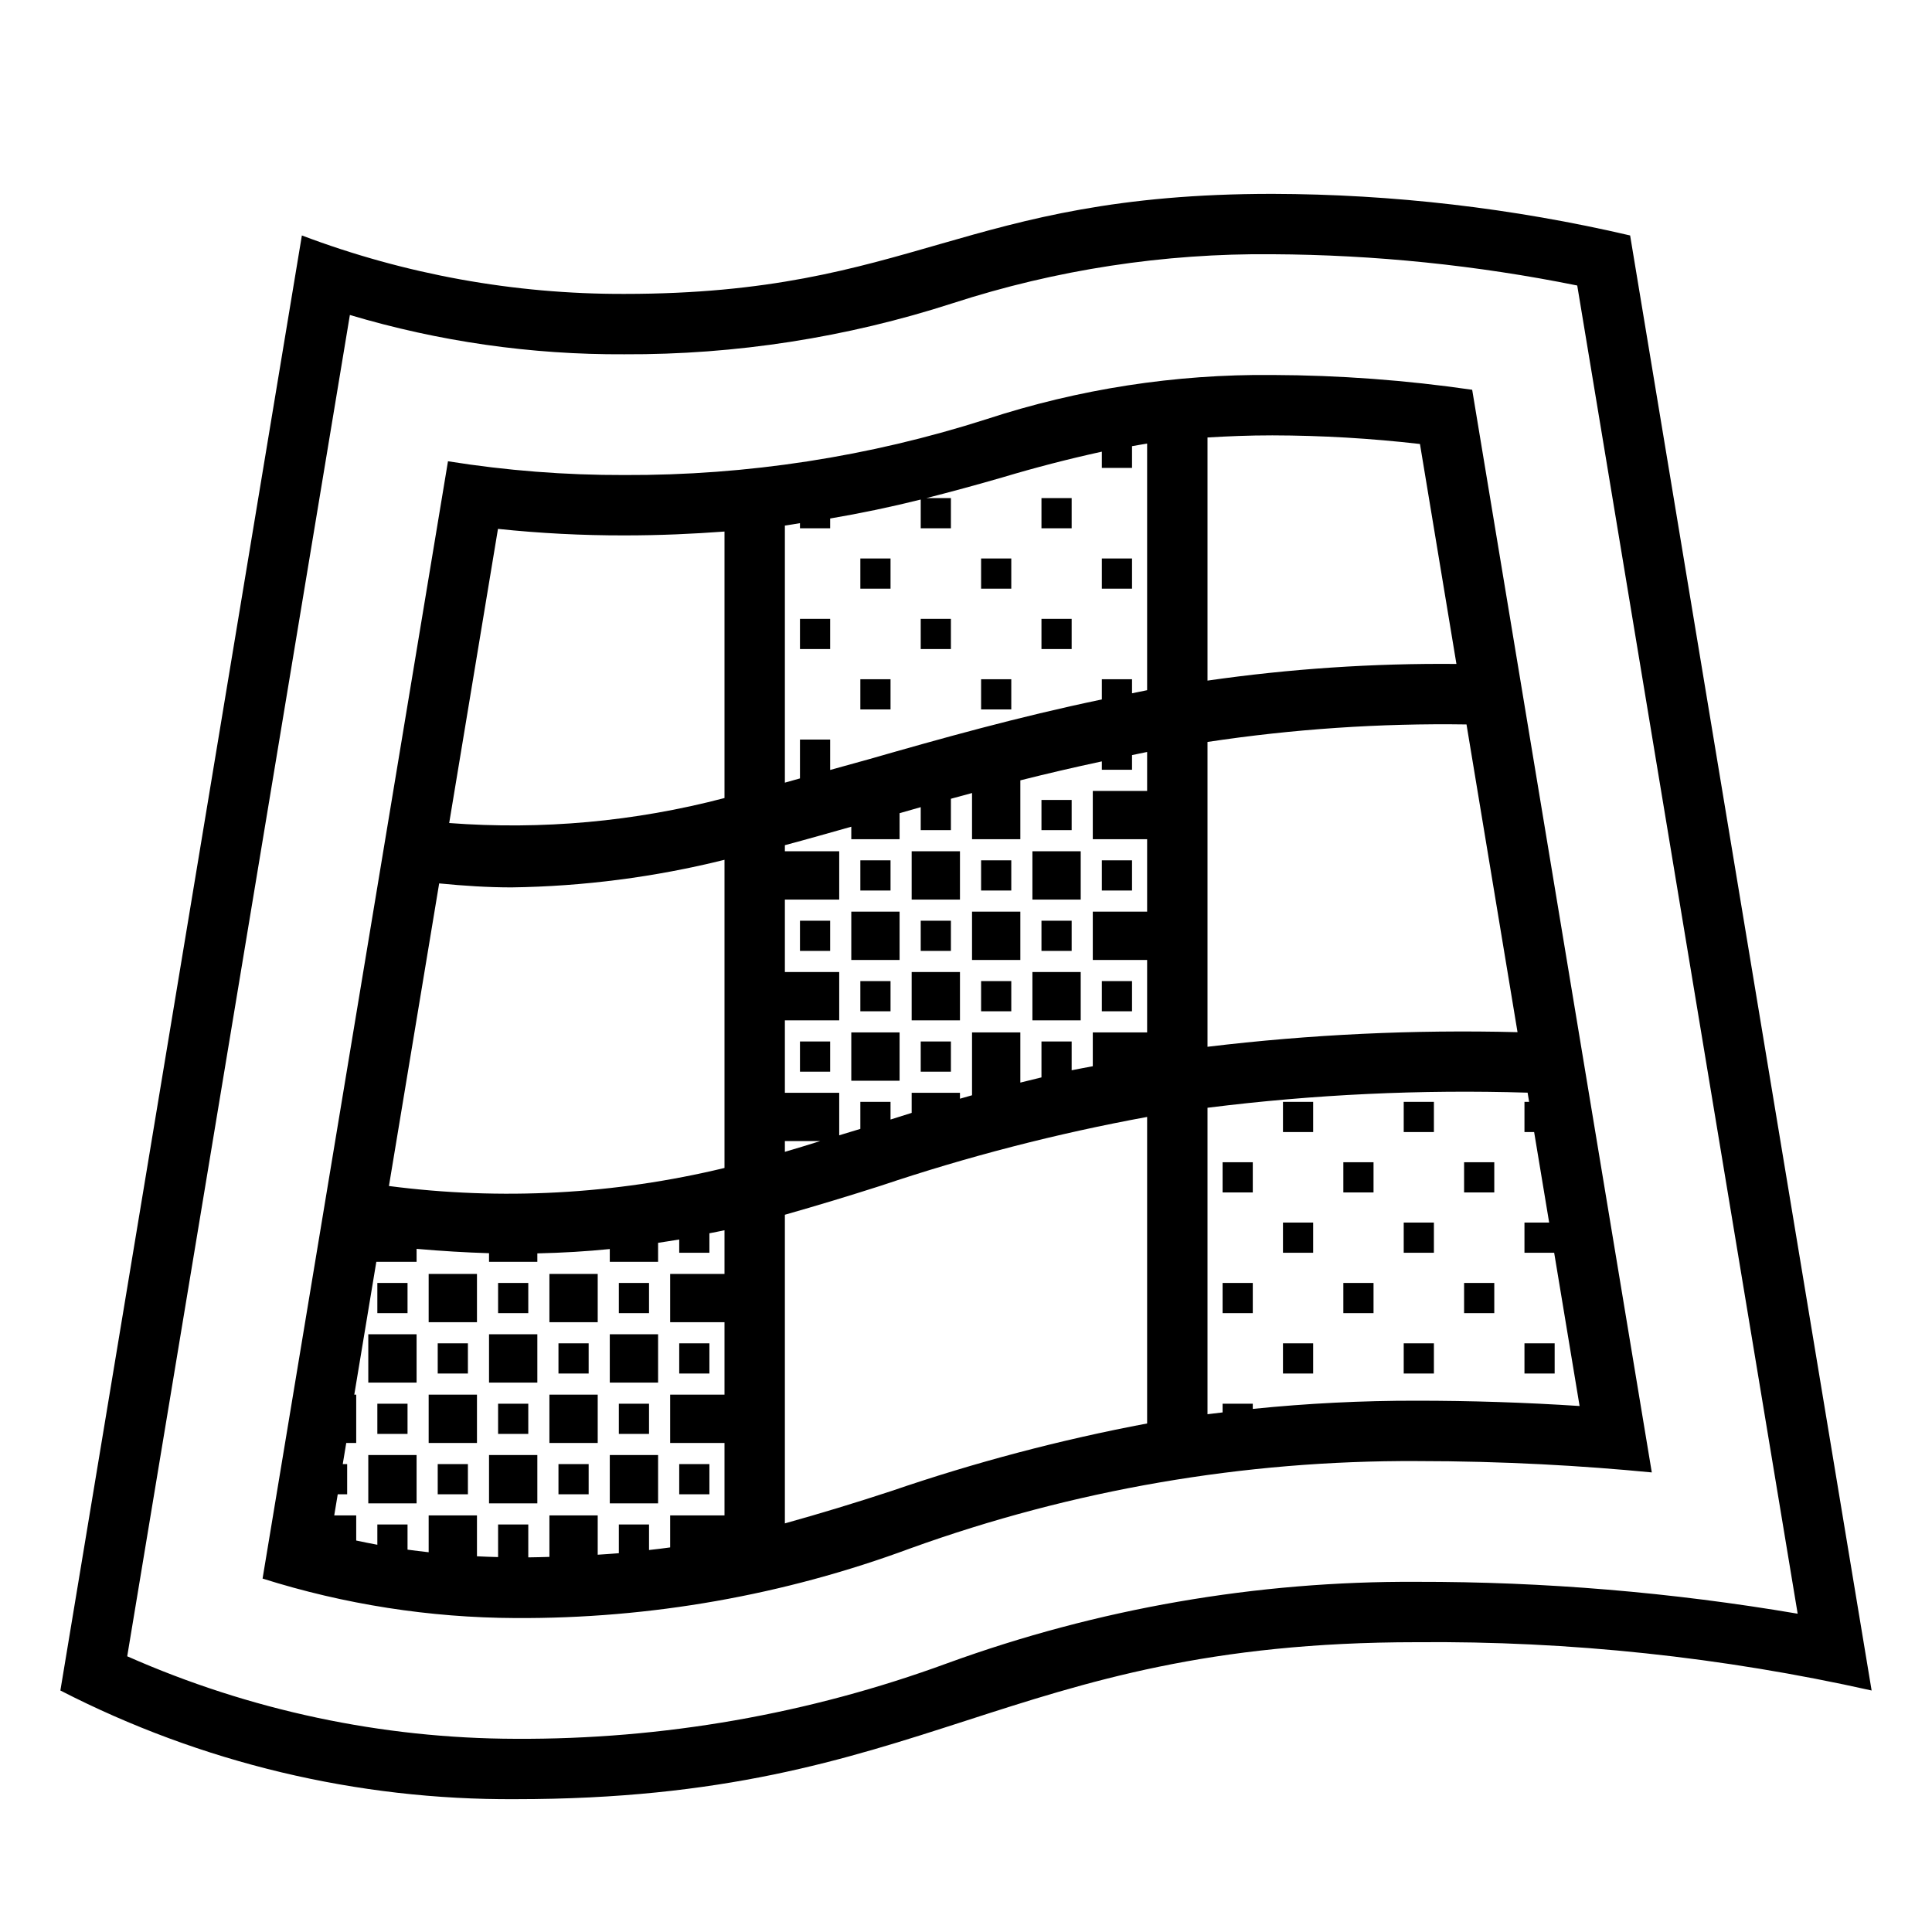
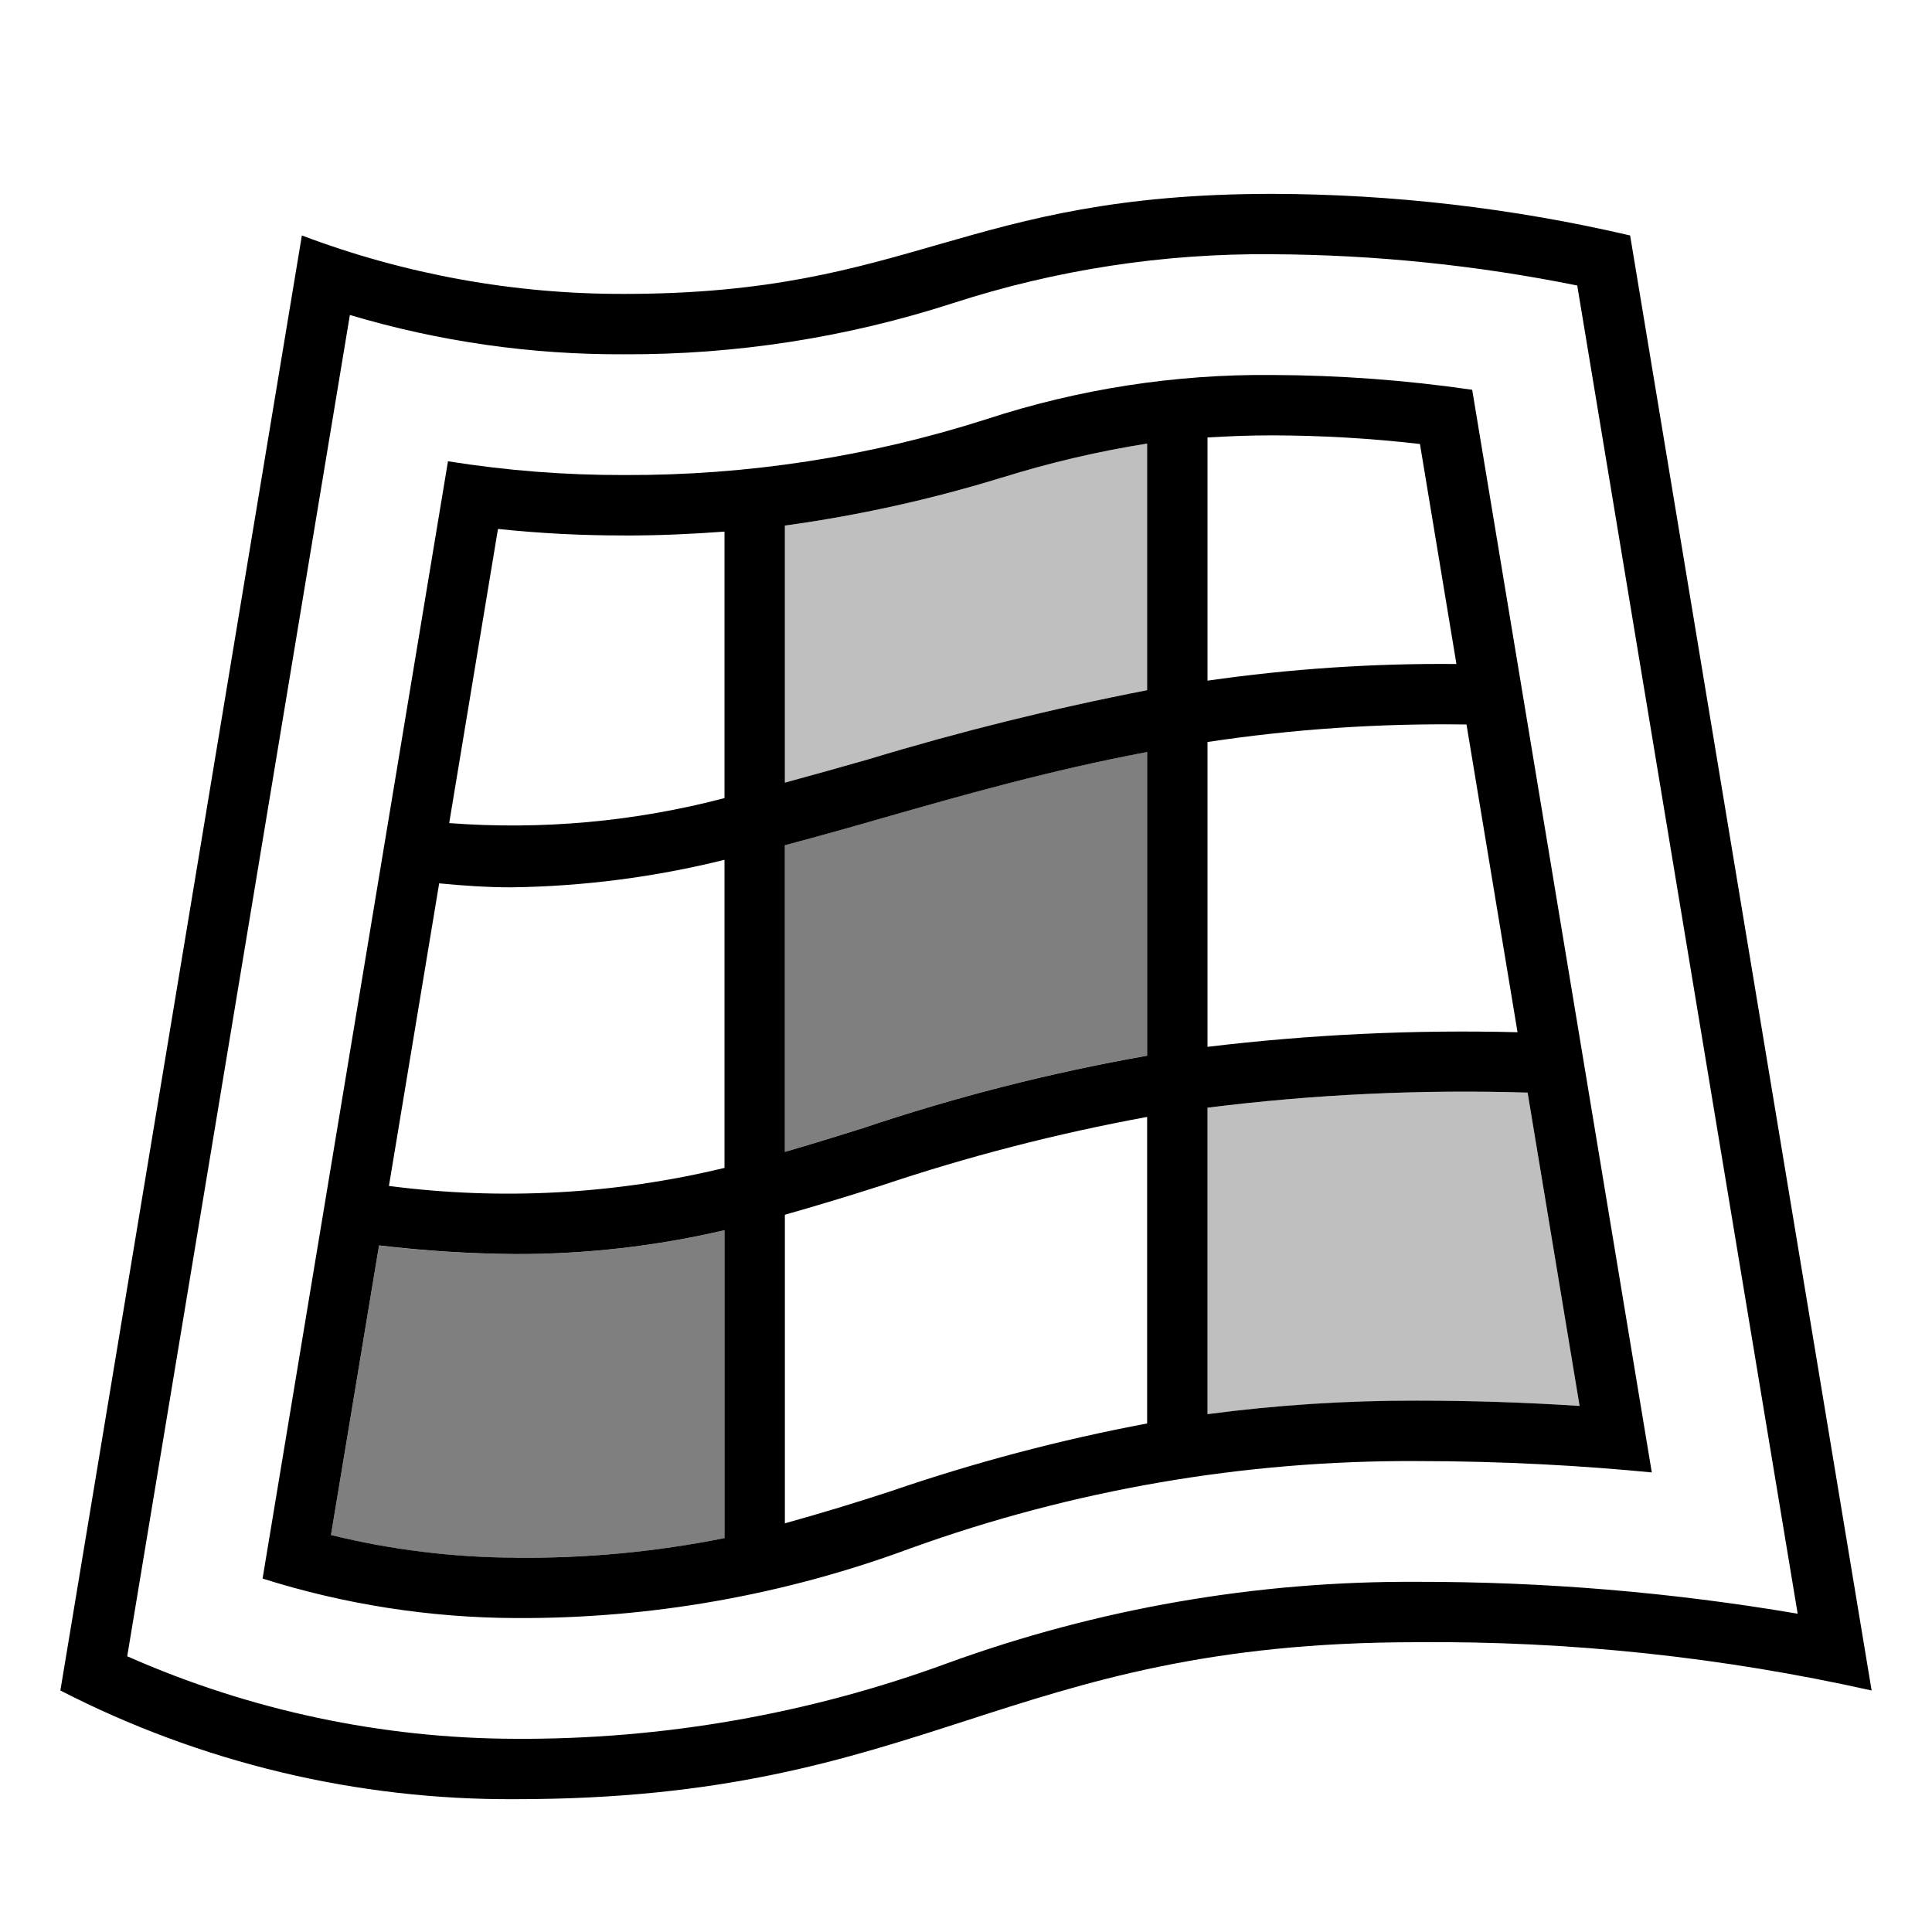
<svg xmlns="http://www.w3.org/2000/svg" viewBox="0 0 32 32">
-   <path d="M23.462 27.2A33.153 33.153 0 0 1 31 28L27 3.9a26.401 26.401 0 0 0-5.926-.689c-5.144 0-5.927 1.657-10.735 1.657A14.99 14.99 0 0 1 5 3.9L1 28a16.273 16.273 0 0 0 7.538 1.8c6.876 0 8.048-2.6 14.924-2.6zm-21.355.234L5.795 5.217a15.6 15.6 0 0 0 4.544.651 17.42 17.42 0 0 0 5.445-.847 16.628 16.628 0 0 1 5.29-.81 26.164 26.164 0 0 1 5.05.518l3.651 21.999a37.286 37.286 0 0 0-6.313-.528 22.381 22.381 0 0 0-7.77 1.348A20.422 20.422 0 0 1 8.539 28.8a15.989 15.989 0 0 1-6.43-1.366zm25.252-3.046L24.384 6.456a23.558 23.558 0 0 0-3.31-.245 14.762 14.762 0 0 0-4.738.733 19.402 19.402 0 0 1-5.996.924 18.182 18.182 0 0 1-2.92-.228L4.349 26.146a14.096 14.096 0 0 0 4.188.654 18.525 18.525 0 0 0 6.541-1.154 24.357 24.357 0 0 1 8.385-1.446c1.448 0 2.763.078 3.896.188zM20 7.246c.33-.02.68-.035 1.074-.035a21.744 21.744 0 0 1 2.445.143l.604 3.643a27.235 27.235 0 0 0-4.123.276zm0 5.043a26.155 26.155 0 0 1 4.29-.29l.845 5.097a35.442 35.442 0 0 0-5.135.242zm-7-3.584c.088-.011.164-.027.25-.04v.085h.5v-.162a19.97 19.97 0 0 0 1.5-.314v.476h.5v-.5h-.406a40.04 40.04 0 0 0 1.26-.343 22.564 22.564 0 0 1 1.646-.426v.269h.5v-.36c.084-.014.163-.03.25-.043v4.085c-.086.016-.165.035-.25.051v-.233h-.5v.335c-1.397.291-2.665.648-3.858.99l-.642.178v-.503h-.5v.643l-.25.07zm1.1 4.988v.207h.8v-.431l.35-.1v.381h.5v-.52l.35-.095v.765h.8v-.975c.436-.11.887-.215 1.35-.314v.139h.5v-.243c.085-.017.164-.036.25-.052v.645h-.9v.8h.9v1.2h-.9v.8h.9v1.2h-.9v.56c-.114.023-.239.043-.35.067v-.477h-.5v.595c-.119.028-.235.057-.35.086V17.1h-.8v1.041l-.2.057V18.1h-.8v.333l-.35.11v-.293h-.5v.448c-.118.037-.233.07-.35.106V18.1H13v-1.2h.9v-.8H13v-1.2h.9v-.8H13v-.101c.36-.096.731-.202 1.1-.306zM13 18.9h.585c-.194.06-.391.122-.585.178zM8.248 8.76a19.724 19.724 0 0 0 2.092.108c.603 0 1.146-.026 1.66-.064v4.414a13.823 13.823 0 0 1-4.56.414zM12 21.9v1.2h-.9v.8h.9v1.2h-.9v.53c-.113.016-.232.03-.35.043v-.423h-.5v.476c-.113.01-.232.017-.35.025V25.1h-.8v.687c-.116.003-.23.007-.35.008v-.545h-.5v.54a12.262 12.262 0 0 1-.35-.013V25.1h-.8v.61c-.118-.014-.236-.027-.35-.043v-.417h-.5v.336a13.211 13.211 0 0 1-.35-.07V25.1h-.364l.058-.35h.156v-.5h-.073l.058-.35H5.9v-.8h-.032l.365-2.2H6.9v-.215q.63.055 1.2.072v.143h.8v-.14q.63-.014 1.2-.072v.212h.8v-.315c.116-.019.236-.035.35-.055v.22h.5v-.323c.083-.017.168-.032.25-.05v.723h-.9v.8zm-4.726-7.268c.407.04.808.066 1.198.066A15.487 15.487 0 0 0 12 14.241v5.104a15.286 15.286 0 0 1-5.558.299zM19 23.577a30.389 30.389 0 0 0-4.23 1.117 39.72 39.72 0 0 1-1.77.538V20.12a49.66 49.66 0 0 0 1.587-.48A31.896 31.896 0 0 1 19 18.5zm1-5.229a34.138 34.138 0 0 1 5.302-.25l.025.152h-.077v.5h.16l.249 1.5h-.409v.5h.492l.421 2.538c-.9-.059-1.804-.088-2.7-.088a26.412 26.412 0 0 0-2.713.136v-.086h-.5v.144c-.082.01-.169.019-.25.03zm1.75.402h-.5v-.5h.5zm-1 1h-.5v-.5h.5zm1 1h-.5v-.5h.5zm-1 1h-.5v-.5h.5zm1 1h-.5v-.5h.5zm2-4h-.5v-.5h.5zm-1 1h-.5v-.5h.5zm1 1h-.5v-.5h.5zm-1 1h-.5v-.5h.5zm1 1h-.5v-.5h.5zm1-3h-.5v-.5h.5zm0 2h-.5v-.5h.5zm1 1h-.5v-.5h.5zm-11-13h-.5v-.5h.5zm-1 1h-.5v-.5h.5zm1 1h-.5v-.5h.5zm2-2h-.5v-.5h.5zm-1 1h-.5v-.5h.5zm1 1h-.5v-.5h.5zm1-3h-.5v-.5h.5zm0 2h-.5v-.5h.5zm1-1h-.5v-.5h.5zm-7 13h-.5v-.5h.5zm0 2h-.5v-.5h.5zm-1-3h-.5v-.5h.5zm-1 .5v.5h-.5v-.5zm1 1v.5h-.5v-.5zm-1.5 1h.5v.5h-.5zm-.5-2.5h-.5v-.5h.5zm0 1.5v.5h-.5v-.5zm-2-1.5h-.5v-.5h.5zm1 .5v.5h-.5v-.5zm-1 1v.5h-.5v-.5zm.5 1h.5v.5h-.5zM7.1 21.1h.8v.8h-.8zm-1 1h.8v.8h-.8zm1 1h.8v.8h-.8zm-1 1h.8v.8h-.8zm3-3h.8v.8h-.8zm-1 1h.8v.8h-.8zm1 1h.8v.8h-.8zm-1 1h.8v.8h-.8zm2-2h.8v.8h-.8zm0 2h.8v.8h-.8zm7.65-10.35h-.5v-.5h.5zm1 1h-.5v-.5h.5zm-1.5 1v-.5h.5v.5zm1.5 1h-.5v-.5h.5zm-2-2h-.5v-.5h.5zm-1.5 1v-.5h.5v.5zm1 .5h.5v.5h-.5zm-1 1h.5v.5h-.5zm-.5-2.5h-.5v-.5h.5zm-.5 2v-.5h.5v.5zm-1-1.5h.5v.5h-.5zm0 2h.5v.5h-.5zm2.65-2.35h-.8v-.8h.8zm-1 1h-.8v-.8h.8zm1 1h-.8v-.8h.8zm-1 1h-.8v-.8h.8zm3-3h-.8v-.8h.8zm-1 1h-.8v-.8h.8zm1 1h-.8v-.8h.8z" />
+   <path opacity=".25" d="M23.463 23.2a26.071 26.071 0 0 0-3.463.224v-5.076a34.065 34.065 0 0 1 5.302-.251l.861 5.191c-.9-.059-1.804-.088-2.7-.088zM13 8.705v4.258c.456-.124.916-.253 1.392-.389A46.427 46.427 0 0 1 19 11.432V7.347a16.922 16.922 0 0 0-2.396.56A22.646 22.646 0 0 1 13 8.705z" />
+   <path opacity=".5" d="M13 13.999a84.02 84.02 0 0 0 1.666-.464c1.323-.378 2.741-.78 4.334-1.08v5.03a32.286 32.286 0 0 0-4.714 1.202c-.435.137-.86.267-1.286.391zm-4.463 11.8A16.675 16.675 0 0 0 12 25.477v-5.1a15.064 15.064 0 0 1-3.463.395 20.464 20.464 0 0 1-2.259-.142l-.796 4.796a13.024 13.024 0 0 0 3.055.375z" />
+   <path d="M23.462 27.2A33.153 33.153 0 0 1 31 28L27 3.9a26.401 26.401 0 0 0-5.926-.689c-5.144 0-5.927 1.657-10.735 1.657A14.99 14.99 0 0 1 5 3.9L1 28a16.273 16.273 0 0 0 7.538 1.8c6.876 0 8.048-2.6 14.924-2.6zm-21.355.234L5.795 5.217a15.6 15.6 0 0 0 4.544.651 17.42 17.42 0 0 0 5.445-.847 16.628 16.628 0 0 1 5.29-.81 26.164 26.164 0 0 1 5.05.518l3.651 21.999a37.286 37.286 0 0 0-6.313-.528 22.381 22.381 0 0 0-7.77 1.348A20.422 20.422 0 0 1 8.539 28.8a15.989 15.989 0 0 1-6.43-1.366zM24.384 6.456a23.558 23.558 0 0 0-3.31-.245 14.762 14.762 0 0 0-4.738.733 19.402 19.402 0 0 1-5.996.924 18.182 18.182 0 0 1-2.92-.228L4.349 26.146a14.096 14.096 0 0 0 4.188.654 18.525 18.525 0 0 0 6.541-1.154 24.357 24.357 0 0 1 8.385-1.446c1.448 0 2.763.078 3.896.188zM20 12.29a26.155 26.155 0 0 1 4.29-.29l.845 5.097a35.442 35.442 0 0 0-5.135.242zm3.519-4.935l.604 3.643a27.235 27.235 0 0 0-4.123.276V7.246c.33-.02.68-.035 1.074-.035a21.744 21.744 0 0 1 2.445.143zm-6.915.553A16.922 16.922 0 0 1 19 7.347v4.085a46.427 46.427 0 0 0-4.608 1.142c-.475.136-.936.265-1.392.389V8.705a22.646 22.646 0 0 0 3.604-.798zM13 14a84.02 84.02 0 0 0 1.666-.464c1.323-.378 2.741-.78 4.334-1.08v5.03a32.286 32.286 0 0 0-4.714 1.202c-.435.137-.86.267-1.286.391zm-2.66-5.13c.603 0 1.146-.027 1.66-.065v4.414a13.823 13.823 0 0 1-4.56.414l.808-4.872a19.724 19.724 0 0 0 2.092.108zM12 19.344a15.286 15.286 0 0 1-5.558.299l.832-5.012c.407.04.808.066 1.198.066A15.487 15.487 0 0 0 12 14.241zm-6.518 6.08l.796-4.796a20.464 20.464 0 0 0 2.26.143A15.064 15.064 0 0 0 12 20.376v5.1a16.675 16.675 0 0 1-3.463.324 13.024 13.024 0 0 1-3.055-.375zm9.289-.73a39.72 39.72 0 0 1-1.771.537V20.12a49.66 49.66 0 0 0 1.587-.48A31.896 31.896 0 0 1 19 18.5v5.077a30.389 30.389 0 0 0-4.23 1.117zM20 23.423v-5.076a34.138 34.138 0 0 1 5.302-.25l.861 5.19c-.9-.059-1.804-.088-2.7-.088a26.071 26.071 0 0 0-3.463.224z" />
  <path fill="none" d="M0 0h32v32H0z" />
</svg>
